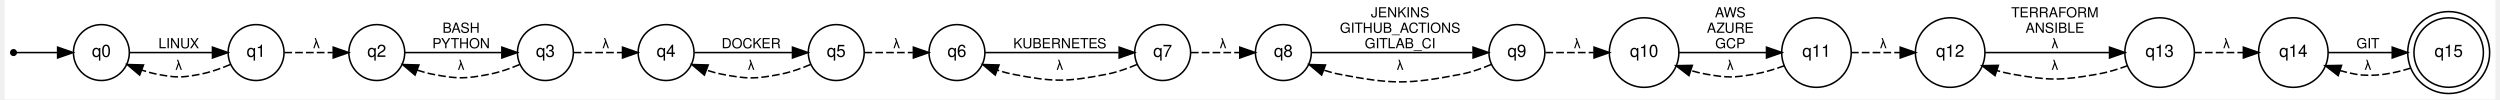
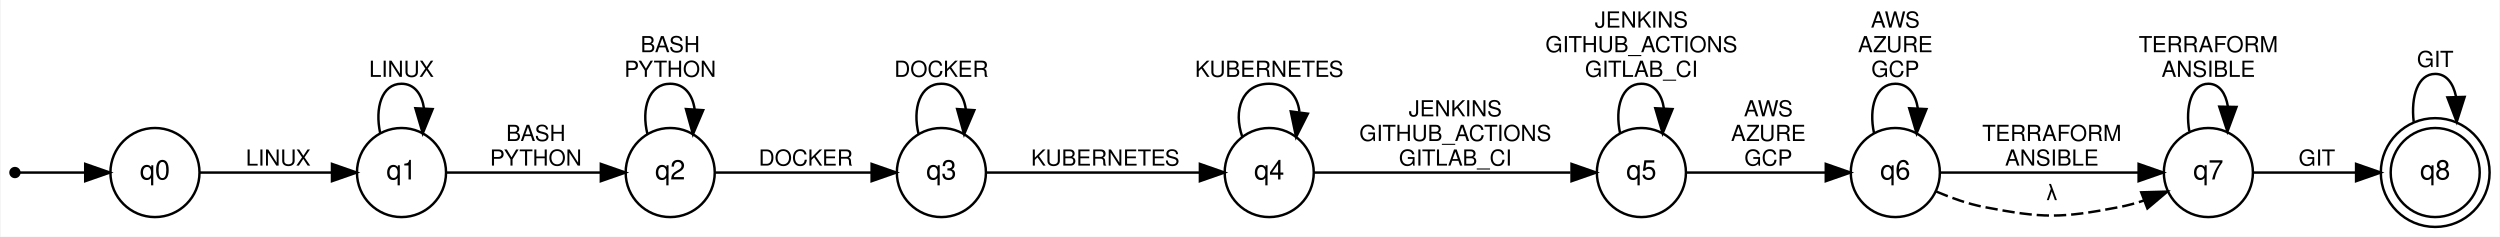
- <svg xmlns="http://www.w3.org/2000/svg" width="1611pt" height="64pt" viewBox="0.00 0.00 1611.40 64.25">
-   <g id="graph0" class="graph" transform="scale(1 1) rotate(0) translate(4 60.25)">
-     <polygon fill="white" stroke="transparent" points="-4,4 -4,-60.25 1607.4,-60.25 1607.4,4 -4,4" />
+ <svg xmlns="http://www.w3.org/2000/svg" width="1014pt" height="96pt" viewBox="0.00 0.00 1014.32 96.08">
+   <g id="graph0" class="graph" transform="scale(1 1) rotate(0) translate(4 92.08)">
+     <polygon fill="white" stroke="transparent" points="-4,4 -4,-92.08 1010.32,-92.08 1010.32,4 -4,4" />
    <g id="node1" class="node">
-       <ellipse fill="black" stroke="black" cx="1.8" cy="-26.25" rx="1.8" ry="1.8" />
+       <ellipse fill="black" stroke="black" cx="1.8" cy="-22.04" rx="1.8" ry="1.8" />
    </g>
    <g id="node2" class="node">
-       <ellipse fill="none" stroke="black" cx="58.64" cy="-26.25" rx="18.08" ry="18.08" />
-       <text text-anchor="middle" x="58.64" y="-23.45" font-family="Helvetica,sans-Serif" font-size="11.00">q0</text>
+       <ellipse fill="none" stroke="black" cx="58.64" cy="-22.04" rx="18.08" ry="18.08" />
+       <text text-anchor="middle" x="58.64" y="-19.24" font-family="Helvetica,sans-Serif" font-size="11.00">q0</text>
    </g>
    <g id="edge1" class="edge">
-       <path fill="none" stroke="black" d="M3.75,-26.25C7.06,-26.25 18.5,-26.25 29.99,-26.25" />
-       <polygon fill="black" stroke="black" points="30.33,-29.75 40.33,-26.25 30.33,-22.75 30.33,-29.75" />
+       <path fill="none" stroke="black" d="M3.75,-22.04C7.06,-22.04 18.5,-22.04 29.99,-22.04" />
+       <polygon fill="black" stroke="black" points="30.33,-25.54 40.33,-22.04 30.33,-18.54 30.33,-25.54" />
    </g>
    <g id="node4" class="node">
-       <ellipse fill="none" stroke="black" cx="158.72" cy="-26.25" rx="18.08" ry="18.08" />
-       <text text-anchor="middle" x="158.72" y="-23.45" font-family="Helvetica,sans-Serif" font-size="11.00">q1</text>
+       <ellipse fill="none" stroke="black" cx="158.72" cy="-22.04" rx="18.08" ry="18.08" />
+       <text text-anchor="middle" x="158.72" y="-19.24" font-family="Helvetica,sans-Serif" font-size="11.00">q1</text>
    </g>
    <g id="edge2" class="edge">
-       <path fill="none" stroke="black" d="M76.72,-26.25C91.54,-26.25 113.25,-26.25 130.47,-26.25" />
-       <polygon fill="black" stroke="black" points="130.5,-29.75 140.5,-26.25 130.5,-22.75 130.5,-29.75" />
-       <text text-anchor="middle" x="108.68" y="-29.05" font-family="Helvetica,sans-Serif" font-size="9.00">LINUX</text>
+       <path fill="none" stroke="black" d="M76.72,-22.04C91.54,-22.04 113.25,-22.04 130.47,-22.04" />
+       <polygon fill="black" stroke="black" points="130.5,-25.54 140.5,-22.04 130.5,-18.54 130.5,-25.54" />
+       <text text-anchor="middle" x="108.68" y="-24.84" font-family="Helvetica,sans-Serif" font-size="9.00">LINUX</text>
    </g>
    <g id="node3" class="node">
-       <ellipse fill="none" stroke="black" cx="1577.15" cy="-26.25" rx="22.46" ry="22.46" />
-       <ellipse fill="none" stroke="black" cx="1577.15" cy="-26.25" rx="26.5" ry="26.5" />
-       <text text-anchor="middle" x="1577.15" y="-23.45" font-family="Helvetica,sans-Serif" font-size="11.00">q15</text>
+       <ellipse fill="none" stroke="black" cx="984.28" cy="-22.04" rx="18.07" ry="18.07" />
+       <ellipse fill="none" stroke="black" cx="984.28" cy="-22.04" rx="22.08" ry="22.08" />
+       <text text-anchor="middle" x="984.28" y="-19.24" font-family="Helvetica,sans-Serif" font-size="11.00">q8</text>
    </g>
-     <g id="node17" class="node">
-       <ellipse fill="none" stroke="black" cx="1476.65" cy="-26.25" rx="22.5" ry="22.5" />
-       <text text-anchor="middle" x="1476.65" y="-23.45" font-family="Helvetica,sans-Serif" font-size="11.00">q14</text>
-     </g>
-     <g id="edge24" class="edge">
-       <path fill="none" stroke="black" stroke-dasharray="5,2" d="M1552.64,-16.21C1541.82,-12.75 1528.77,-10.2 1516.9,-12.25 1513.62,-12.82 1510.25,-13.63 1506.93,-14.59" />
-       <polygon fill="black" stroke="black" points="1505.66,-11.32 1497.26,-17.77 1507.85,-17.97 1505.66,-11.32" />
-       <text text-anchor="middle" x="1524.9" y="-15.05" font-family="Helvetica,sans-Serif" font-size="9.00">λ</text>
+     <g id="edge18" class="edge">
+       <path fill="none" stroke="black" d="M975.55,-42.64C974.34,-52.92 977.25,-62.08 984.28,-62.08 988.79,-62.08 991.6,-58.32 992.72,-52.91" />
+       <polygon fill="black" stroke="black" points="996.23,-52.74 993.02,-42.64 989.23,-52.54 996.23,-52.74" />
+       <text text-anchor="middle" x="984.28" y="-64.88" font-family="Helvetica,sans-Serif" font-size="9.00">GIT</text>
    </g>
    <g id="edge3" class="edge">
-       <path fill="none" stroke="black" stroke-dasharray="5,2" d="M142.06,-18.52C136.14,-15.99 129.24,-13.51 122.68,-12.25 110.46,-9.9 106.9,-9.9 94.68,-12.25 91.4,-12.88 88.04,-13.82 84.75,-14.91" />
-       <polygon fill="black" stroke="black" points="83.4,-11.68 75.3,-18.52 85.89,-18.22 83.4,-11.68" />
-       <text text-anchor="middle" x="108.68" y="-15.05" font-family="Helvetica,sans-Serif" font-size="9.00">λ</text>
+       <path fill="none" stroke="black" d="M150.09,-37.97C147.83,-48.22 150.71,-58.08 158.72,-58.08 163.98,-58.08 167.02,-53.83 167.86,-48.02" />
+       <polygon fill="black" stroke="black" points="171.35,-47.79 167.35,-37.97 164.36,-48.14 171.35,-47.79" />
+       <text text-anchor="middle" x="158.72" y="-60.88" font-family="Helvetica,sans-Serif" font-size="9.00">LINUX</text>
    </g>
    <g id="node5" class="node">
-       <ellipse fill="none" stroke="black" cx="236.8" cy="-26.25" rx="18.08" ry="18.08" />
-       <text text-anchor="middle" x="236.8" y="-23.45" font-family="Helvetica,sans-Serif" font-size="11.00">q2</text>
+       <ellipse fill="none" stroke="black" cx="267.8" cy="-22.04" rx="18.08" ry="18.08" />
+       <text text-anchor="middle" x="267.8" y="-19.24" font-family="Helvetica,sans-Serif" font-size="11.00">q2</text>
    </g>
    <g id="edge4" class="edge">
-       <path fill="none" stroke="black" stroke-dasharray="5,2" d="M176.98,-26.25C186.23,-26.25 197.83,-26.25 208.28,-26.25" />
-       <polygon fill="black" stroke="black" points="208.61,-29.75 218.61,-26.25 208.61,-22.75 208.61,-29.75" />
-       <text text-anchor="middle" x="197.76" y="-29.05" font-family="Helvetica,sans-Serif" font-size="9.00">λ</text>
+       <path fill="none" stroke="black" d="M176.92,-22.04C193.78,-22.04 219.75,-22.04 239.44,-22.04" />
+       <polygon fill="black" stroke="black" points="239.64,-25.54 249.64,-22.04 239.64,-18.54 239.64,-25.54" />
+       <text text-anchor="middle" x="213.26" y="-34.84" font-family="Helvetica,sans-Serif" font-size="9.00">BASH</text>
+       <text text-anchor="middle" x="213.26" y="-24.84" font-family="Helvetica,sans-Serif" font-size="9.00">PYTHON</text>
+     </g>
+     <g id="edge5" class="edge">
+       <path fill="none" stroke="black" d="M258.57,-37.6C255.97,-47.98 259.05,-58.08 267.8,-58.08 273.55,-58.08 276.85,-53.73 277.7,-47.8" />
+       <polygon fill="black" stroke="black" points="281.18,-47.35 277.03,-37.6 274.19,-47.81 281.18,-47.35" />
+       <text text-anchor="middle" x="267.8" y="-70.88" font-family="Helvetica,sans-Serif" font-size="9.00">BASH</text>
+       <text text-anchor="middle" x="267.8" y="-60.88" font-family="Helvetica,sans-Serif" font-size="9.00">PYTHON</text>
    </g>
    <g id="node6" class="node">
-       <ellipse fill="none" stroke="black" cx="345.88" cy="-26.25" rx="18.08" ry="18.08" />
-       <text text-anchor="middle" x="345.88" y="-23.45" font-family="Helvetica,sans-Serif" font-size="11.00">q3</text>
-     </g>
-     <g id="edge5" class="edge">
-       <path fill="none" stroke="black" d="M255,-26.25C271.87,-26.25 297.83,-26.25 317.52,-26.25" />
-       <polygon fill="black" stroke="black" points="317.72,-29.75 327.72,-26.25 317.72,-22.75 317.72,-29.75" />
-       <text text-anchor="middle" x="291.34" y="-39.05" font-family="Helvetica,sans-Serif" font-size="9.00">BASH</text>
-       <text text-anchor="middle" x="291.34" y="-29.05" font-family="Helvetica,sans-Serif" font-size="9.00">PYTHON</text>
+       <ellipse fill="none" stroke="black" cx="377.88" cy="-22.04" rx="18.08" ry="18.08" />
+       <text text-anchor="middle" x="377.88" y="-19.24" font-family="Helvetica,sans-Serif" font-size="11.00">q3</text>
    </g>
    <g id="edge6" class="edge">
-       <path fill="none" stroke="black" stroke-dasharray="5,2" d="M329.22,-18.52C323.3,-15.99 316.4,-13.51 309.84,-12.25 293.69,-9.14 288.99,-9.14 272.84,-12.25 269.56,-12.88 266.2,-13.82 262.91,-14.91" />
-       <polygon fill="black" stroke="black" points="261.56,-11.68 253.46,-18.52 264.05,-18.22 261.56,-11.68" />
-       <text text-anchor="middle" x="291.34" y="-15.05" font-family="Helvetica,sans-Serif" font-size="9.00">λ</text>
+       <path fill="none" stroke="black" d="M286.17,-22.04C303.26,-22.04 329.63,-22.04 349.54,-22.04" />
+       <polygon fill="black" stroke="black" points="349.56,-25.54 359.56,-22.04 349.56,-18.54 349.56,-25.54" />
+       <text text-anchor="middle" x="322.84" y="-24.84" font-family="Helvetica,sans-Serif" font-size="9.00">DOCKER</text>
+     </g>
+     <g id="edge7" class="edge">
+       <path fill="none" stroke="black" d="M368.65,-37.6C366.05,-47.98 369.13,-58.08 377.88,-58.08 383.63,-58.08 386.93,-53.73 387.78,-47.8" />
+       <polygon fill="black" stroke="black" points="391.26,-47.35 387.11,-37.6 384.27,-47.81 391.26,-47.35" />
+       <text text-anchor="middle" x="377.88" y="-60.88" font-family="Helvetica,sans-Serif" font-size="9.00">DOCKER</text>
    </g>
    <g id="node7" class="node">
-       <ellipse fill="none" stroke="black" cx="423.96" cy="-26.25" rx="18.08" ry="18.08" />
-       <text text-anchor="middle" x="423.96" y="-23.45" font-family="Helvetica,sans-Serif" font-size="11.00">q4</text>
+       <ellipse fill="none" stroke="black" cx="510.96" cy="-22.04" rx="18.08" ry="18.08" />
+       <text text-anchor="middle" x="510.96" y="-19.24" font-family="Helvetica,sans-Serif" font-size="11.00">q4</text>
    </g>
-     <g id="edge7" class="edge">
-       <path fill="none" stroke="black" stroke-dasharray="5,2" d="M364.14,-26.25C373.39,-26.25 384.99,-26.25 395.44,-26.25" />
-       <polygon fill="black" stroke="black" points="395.77,-29.75 405.77,-26.25 395.77,-22.75 395.77,-29.75" />
-       <text text-anchor="middle" x="384.92" y="-29.05" font-family="Helvetica,sans-Serif" font-size="9.00">λ</text>
+     <g id="edge8" class="edge">
+       <path fill="none" stroke="black" d="M396.02,-22.04C418,-22.04 456.39,-22.04 482.48,-22.04" />
+       <polygon fill="black" stroke="black" points="482.82,-25.54 492.82,-22.04 482.82,-18.54 482.82,-25.54" />
+       <text text-anchor="middle" x="444.42" y="-24.84" font-family="Helvetica,sans-Serif" font-size="9.00">KUBERNETES</text>
+     </g>
+     <g id="edge9" class="edge">
+       <path fill="none" stroke="black" d="M500.05,-36.47C496.24,-47.23 499.88,-58.08 510.96,-58.08 518.41,-58.08 522.5,-53.18 523.22,-46.71" />
+       <polygon fill="black" stroke="black" points="526.65,-45.93 521.87,-36.47 519.71,-46.84 526.65,-45.93" />
+       <text text-anchor="middle" x="510.96" y="-60.88" font-family="Helvetica,sans-Serif" font-size="9.00">KUBERNETES</text>
    </g>
    <g id="node8" class="node">
-       <ellipse fill="none" stroke="black" cx="534.04" cy="-26.25" rx="18.08" ry="18.08" />
-       <text text-anchor="middle" x="534.04" y="-23.45" font-family="Helvetica,sans-Serif" font-size="11.00">q5</text>
+       <ellipse fill="none" stroke="black" cx="662.04" cy="-22.04" rx="18.08" ry="18.08" />
+       <text text-anchor="middle" x="662.04" y="-19.24" font-family="Helvetica,sans-Serif" font-size="11.00">q5</text>
    </g>
-     <g id="edge8" class="edge">
-       <path fill="none" stroke="black" d="M442.33,-26.25C459.42,-26.25 485.79,-26.25 505.7,-26.25" />
-       <polygon fill="black" stroke="black" points="505.72,-29.75 515.72,-26.25 505.72,-22.75 505.72,-29.75" />
-       <text text-anchor="middle" x="479" y="-29.05" font-family="Helvetica,sans-Serif" font-size="9.00">DOCKER</text>
+     <g id="edge10" class="edge">
+       <path fill="none" stroke="black" d="M529.06,-22.04C554.54,-22.04 602.73,-22.04 633.29,-22.04" />
+       <polygon fill="black" stroke="black" points="633.68,-25.54 643.68,-22.04 633.68,-18.54 633.68,-25.54" />
+       <text text-anchor="middle" x="586.5" y="-44.84" font-family="Helvetica,sans-Serif" font-size="9.00">JENKINS</text>
+       <text text-anchor="middle" x="586.5" y="-34.84" font-family="Helvetica,sans-Serif" font-size="9.00">GITHUB_ACTIONS</text>
+       <text text-anchor="middle" x="586.5" y="-24.84" font-family="Helvetica,sans-Serif" font-size="9.00">GITLAB_CI</text>
    </g>
-     <g id="edge9" class="edge">
-       <path fill="none" stroke="black" stroke-dasharray="5,2" d="M517.38,-18.52C511.46,-15.99 504.56,-13.51 498,-12.25 481.42,-9.06 476.59,-9.06 460,-12.25 456.72,-12.88 453.36,-13.82 450.07,-14.91" />
-       <polygon fill="black" stroke="black" points="448.72,-11.68 440.62,-18.52 451.21,-18.22 448.72,-11.68" />
-       <text text-anchor="middle" x="479" y="-15.05" font-family="Helvetica,sans-Serif" font-size="9.00">λ</text>
+     <g id="edge11" class="edge">
+       <path fill="none" stroke="black" d="M653.41,-37.97C651.16,-48.22 654.03,-58.08 662.04,-58.08 667.3,-58.08 670.34,-53.83 671.18,-48.02" />
+       <polygon fill="black" stroke="black" points="674.67,-47.79 670.67,-37.97 667.68,-48.14 674.67,-47.79" />
+       <text text-anchor="middle" x="662.04" y="-80.88" font-family="Helvetica,sans-Serif" font-size="9.00">JENKINS</text>
+       <text text-anchor="middle" x="662.04" y="-70.88" font-family="Helvetica,sans-Serif" font-size="9.00">GITHUB_ACTIONS</text>
+       <text text-anchor="middle" x="662.04" y="-60.88" font-family="Helvetica,sans-Serif" font-size="9.00">GITLAB_CI</text>
    </g>
    <g id="node9" class="node">
-       <ellipse fill="none" stroke="black" cx="612.12" cy="-26.25" rx="18.08" ry="18.08" />
-       <text text-anchor="middle" x="612.12" y="-23.45" font-family="Helvetica,sans-Serif" font-size="11.00">q6</text>
+       <ellipse fill="none" stroke="black" cx="765.12" cy="-22.04" rx="18.08" ry="18.08" />
+       <text text-anchor="middle" x="765.12" y="-19.24" font-family="Helvetica,sans-Serif" font-size="11.00">q6</text>
    </g>
-     <g id="edge10" class="edge">
-       <path fill="none" stroke="black" stroke-dasharray="5,2" d="M552.31,-26.25C561.55,-26.25 573.15,-26.25 583.6,-26.25" />
-       <polygon fill="black" stroke="black" points="583.93,-29.75 593.93,-26.25 583.93,-22.75 583.93,-29.75" />
-       <text text-anchor="middle" x="573.08" y="-29.05" font-family="Helvetica,sans-Serif" font-size="9.00">λ</text>
+     <g id="edge12" class="edge">
+       <path fill="none" stroke="black" d="M680.19,-22.04C695.65,-22.04 718.67,-22.04 736.69,-22.04" />
+       <polygon fill="black" stroke="black" points="736.89,-25.54 746.89,-22.04 736.89,-18.54 736.89,-25.54" />
+       <text text-anchor="middle" x="713.58" y="-44.84" font-family="Helvetica,sans-Serif" font-size="9.00">AWS</text>
+       <text text-anchor="middle" x="713.58" y="-34.84" font-family="Helvetica,sans-Serif" font-size="9.00">AZURE</text>
+       <text text-anchor="middle" x="713.58" y="-24.84" font-family="Helvetica,sans-Serif" font-size="9.00">GCP</text>
+     </g>
+     <g id="edge13" class="edge">
+       <path fill="none" stroke="black" d="M756.49,-37.97C754.24,-48.22 757.11,-58.08 765.12,-58.08 770.38,-58.08 773.42,-53.83 774.26,-48.02" />
+       <polygon fill="black" stroke="black" points="777.75,-47.79 773.76,-37.97 770.76,-48.14 777.75,-47.79" />
+       <text text-anchor="middle" x="765.12" y="-80.88" font-family="Helvetica,sans-Serif" font-size="9.00">AWS</text>
+       <text text-anchor="middle" x="765.12" y="-70.88" font-family="Helvetica,sans-Serif" font-size="9.00">AZURE</text>
+       <text text-anchor="middle" x="765.12" y="-60.88" font-family="Helvetica,sans-Serif" font-size="9.00">GCP</text>
    </g>
    <g id="node10" class="node">
-       <ellipse fill="none" stroke="black" cx="745.2" cy="-26.25" rx="18.08" ry="18.08" />
-       <text text-anchor="middle" x="745.2" y="-23.45" font-family="Helvetica,sans-Serif" font-size="11.00">q7</text>
-     </g>
-     <g id="edge11" class="edge">
-       <path fill="none" stroke="black" d="M630.26,-26.25C652.24,-26.25 690.63,-26.25 716.72,-26.25" />
-       <polygon fill="black" stroke="black" points="717.06,-29.75 727.06,-26.25 717.06,-22.75 717.06,-29.75" />
-       <text text-anchor="middle" x="678.66" y="-29.05" font-family="Helvetica,sans-Serif" font-size="9.00">KUBERNETES</text>
-     </g>
-     <g id="edge12" class="edge">
-       <path fill="none" stroke="black" stroke-dasharray="5,2" d="M728.54,-18.52C722.62,-15.99 715.72,-13.51 709.16,-12.25 682.54,-7.13 674.78,-7.13 648.16,-12.25 644.88,-12.88 641.52,-13.82 638.23,-14.91" />
-       <polygon fill="black" stroke="black" points="636.88,-11.68 628.78,-18.52 639.37,-18.22 636.88,-11.68" />
-       <text text-anchor="middle" x="678.66" y="-15.05" font-family="Helvetica,sans-Serif" font-size="9.00">λ</text>
-     </g>
-     <g id="node11" class="node">
-       <ellipse fill="none" stroke="black" cx="823.28" cy="-26.25" rx="18.08" ry="18.08" />
-       <text text-anchor="middle" x="823.28" y="-23.45" font-family="Helvetica,sans-Serif" font-size="11.00">q8</text>
-     </g>
-     <g id="edge13" class="edge">
-       <path fill="none" stroke="black" stroke-dasharray="5,2" d="M763.47,-26.25C772.71,-26.25 784.31,-26.25 794.76,-26.25" />
-       <polygon fill="black" stroke="black" points="795.09,-29.75 805.09,-26.25 795.09,-22.75 795.09,-29.75" />
-       <text text-anchor="middle" x="784.24" y="-29.05" font-family="Helvetica,sans-Serif" font-size="9.00">λ</text>
-     </g>
-     <g id="node12" class="node">
-       <ellipse fill="none" stroke="black" cx="974.36" cy="-26.25" rx="18.08" ry="18.08" />
-       <text text-anchor="middle" x="974.36" y="-23.45" font-family="Helvetica,sans-Serif" font-size="11.00">q9</text>
+       <ellipse fill="none" stroke="black" cx="892.2" cy="-22.04" rx="18.08" ry="18.08" />
+       <text text-anchor="middle" x="892.2" y="-19.24" font-family="Helvetica,sans-Serif" font-size="11.00">q7</text>
    </g>
    <g id="edge14" class="edge">
-       <path fill="none" stroke="black" d="M841.38,-26.25C866.86,-26.25 915.05,-26.25 945.61,-26.25" />
-       <polygon fill="black" stroke="black" points="946,-29.75 956,-26.25 946,-22.75 946,-29.75" />
-       <text text-anchor="middle" x="898.82" y="-49.05" font-family="Helvetica,sans-Serif" font-size="9.00">JENKINS</text>
-       <text text-anchor="middle" x="898.82" y="-39.05" font-family="Helvetica,sans-Serif" font-size="9.00">GITHUB_ACTIONS</text>
-       <text text-anchor="middle" x="898.82" y="-29.05" font-family="Helvetica,sans-Serif" font-size="9.00">GITLAB_CI</text>
+       <path fill="none" stroke="black" d="M783.25,-22.04C804,-22.04 839.22,-22.04 863.76,-22.04" />
+       <polygon fill="black" stroke="black" points="863.88,-25.54 873.88,-22.04 863.88,-18.54 863.88,-25.54" />
+       <text text-anchor="middle" x="828.66" y="-34.84" font-family="Helvetica,sans-Serif" font-size="9.00">TERRAFORM</text>
+       <text text-anchor="middle" x="828.66" y="-24.84" font-family="Helvetica,sans-Serif" font-size="9.00">ANSIBLE</text>
+     </g>
+     <g id="edge16" class="edge">
+       <path fill="none" stroke="black" stroke-dasharray="5,2" d="M781.78,-14.31C787.7,-11.78 794.6,-9.3 801.16,-8.04 825.17,-3.42 832.16,-3.42 856.16,-8.04 859.44,-8.67 862.81,-9.61 866.09,-10.7" />
+       <polygon fill="black" stroke="black" points="864.95,-14.01 875.54,-14.31 867.45,-7.47 864.95,-14.01" />
+       <text text-anchor="middle" x="828.66" y="-10.84" font-family="Helvetica,sans-Serif" font-size="9.00">λ</text>
+     </g>
+     <g id="edge17" class="edge">
+       <path fill="none" stroke="black" d="M910.57,-22.04C922.3,-22.04 938.13,-22.04 952.02,-22.04" />
+       <polygon fill="black" stroke="black" points="952.16,-25.54 962.16,-22.04 952.16,-18.54 952.16,-25.54" />
+       <text text-anchor="middle" x="936.24" y="-24.84" font-family="Helvetica,sans-Serif" font-size="9.00">GIT</text>
    </g>
    <g id="edge15" class="edge">
-       <path fill="none" stroke="black" stroke-dasharray="5,2" d="M957.7,-18.52C951.78,-15.99 944.88,-13.51 938.32,-12.25 903.84,-5.62 893.8,-5.62 859.32,-12.25 856.04,-12.88 852.68,-13.82 849.39,-14.91" />
-       <polygon fill="black" stroke="black" points="848.04,-11.68 839.94,-18.52 850.53,-18.22 848.04,-11.68" />
-       <text text-anchor="middle" x="898.82" y="-15.05" font-family="Helvetica,sans-Serif" font-size="9.00">λ</text>
-     </g>
-     <g id="node13" class="node">
-       <ellipse fill="none" stroke="black" cx="1056.65" cy="-26.25" rx="22.5" ry="22.5" />
-       <text text-anchor="middle" x="1056.65" y="-23.45" font-family="Helvetica,sans-Serif" font-size="11.00">q10</text>
-     </g>
-     <g id="edge16" class="edge">
-       <path fill="none" stroke="black" stroke-dasharray="5,2" d="M992.78,-26.25C1001.92,-26.25 1013.39,-26.25 1024.02,-26.25" />
-       <polygon fill="black" stroke="black" points="1024.26,-29.75 1034.26,-26.25 1024.26,-22.75 1024.26,-29.75" />
-       <text text-anchor="middle" x="1013.4" y="-29.05" font-family="Helvetica,sans-Serif" font-size="9.00">λ</text>
-     </g>
-     <g id="node14" class="node">
-       <ellipse fill="none" stroke="black" cx="1168.15" cy="-26.25" rx="22.5" ry="22.5" />
-       <text text-anchor="middle" x="1168.15" y="-23.45" font-family="Helvetica,sans-Serif" font-size="11.00">q11</text>
-     </g>
-     <g id="edge17" class="edge">
-       <path fill="none" stroke="black" d="M1079.02,-26.25C1095.15,-26.25 1117.53,-26.25 1135.7,-26.25" />
-       <polygon fill="black" stroke="black" points="1135.83,-29.75 1145.83,-26.25 1135.83,-22.75 1135.83,-29.75" />
-       <text text-anchor="middle" x="1112.4" y="-49.05" font-family="Helvetica,sans-Serif" font-size="9.00">AWS</text>
-       <text text-anchor="middle" x="1112.4" y="-39.05" font-family="Helvetica,sans-Serif" font-size="9.00">AZURE</text>
-       <text text-anchor="middle" x="1112.4" y="-29.05" font-family="Helvetica,sans-Serif" font-size="9.00">GCP</text>
-     </g>
-     <g id="edge18" class="edge">
-       <path fill="none" stroke="black" stroke-dasharray="5,2" d="M1147.54,-17.77C1141.37,-15.51 1134.46,-13.38 1127.9,-12.25 1114.33,-9.9 1110.48,-9.9 1096.9,-12.25 1093.62,-12.82 1090.25,-13.63 1086.94,-14.59" />
-       <polygon fill="black" stroke="black" points="1085.67,-11.32 1077.26,-17.77 1087.86,-17.97 1085.67,-11.32" />
-       <text text-anchor="middle" x="1112.4" y="-15.05" font-family="Helvetica,sans-Serif" font-size="9.00">λ</text>
-     </g>
-     <g id="node15" class="node">
-       <ellipse fill="none" stroke="black" cx="1254.65" cy="-26.25" rx="22.5" ry="22.5" />
-       <text text-anchor="middle" x="1254.65" y="-23.45" font-family="Helvetica,sans-Serif" font-size="11.00">q12</text>
-     </g>
-     <g id="edge19" class="edge">
-       <path fill="none" stroke="black" stroke-dasharray="5,2" d="M1190.47,-26.25C1200.08,-26.25 1211.62,-26.25 1222.19,-26.25" />
-       <polygon fill="black" stroke="black" points="1222.33,-29.75 1232.33,-26.25 1222.33,-22.75 1222.33,-29.75" />
-       <text text-anchor="middle" x="1211.4" y="-29.05" font-family="Helvetica,sans-Serif" font-size="9.00">λ</text>
-     </g>
-     <g id="node16" class="node">
-       <ellipse fill="none" stroke="black" cx="1390.15" cy="-26.25" rx="22.5" ry="22.5" />
-       <text text-anchor="middle" x="1390.15" y="-23.45" font-family="Helvetica,sans-Serif" font-size="11.00">q13</text>
-     </g>
-     <g id="edge20" class="edge">
-       <path fill="none" stroke="black" d="M1277.1,-26.25C1298.9,-26.25 1332.9,-26.25 1357.73,-26.25" />
-       <polygon fill="black" stroke="black" points="1357.75,-29.75 1367.75,-26.25 1357.75,-22.75 1357.75,-29.75" />
-       <text text-anchor="middle" x="1322.4" y="-49.05" font-family="Helvetica,sans-Serif" font-size="9.00">TERRAFORM</text>
-       <text text-anchor="middle" x="1322.4" y="-39.05" font-family="Helvetica,sans-Serif" font-size="9.00">ANSIBLE</text>
-       <text text-anchor="middle" x="1322.4" y="-29.05" font-family="Helvetica,sans-Serif" font-size="9.00">λ</text>
-     </g>
-     <g id="edge21" class="edge">
-       <path fill="none" stroke="black" stroke-dasharray="5,2" d="M1369.54,-17.77C1363.37,-15.51 1356.46,-13.38 1349.9,-12.25 1325.81,-8.08 1318.99,-8.08 1294.9,-12.25 1291.62,-12.82 1288.25,-13.63 1284.93,-14.59" />
-       <polygon fill="black" stroke="black" points="1283.67,-11.32 1275.26,-17.77 1285.85,-17.97 1283.67,-11.32" />
-       <text text-anchor="middle" x="1322.4" y="-15.05" font-family="Helvetica,sans-Serif" font-size="9.00">λ</text>
-     </g>
-     <g id="edge22" class="edge">
-       <path fill="none" stroke="black" stroke-dasharray="5,2" d="M1412.47,-26.25C1422.08,-26.25 1433.62,-26.25 1444.19,-26.25" />
-       <polygon fill="black" stroke="black" points="1444.33,-29.75 1454.33,-26.25 1444.33,-22.75 1444.33,-29.75" />
-       <text text-anchor="middle" x="1433.4" y="-29.05" font-family="Helvetica,sans-Serif" font-size="9.00">λ</text>
-     </g>
-     <g id="edge23" class="edge">
-       <path fill="none" stroke="black" d="M1499.02,-26.25C1511.1,-26.25 1526.53,-26.25 1540.4,-26.25" />
-       <polygon fill="black" stroke="black" points="1540.63,-29.75 1550.63,-26.25 1540.63,-22.75 1540.63,-29.75" />
-       <text text-anchor="middle" x="1524.9" y="-29.05" font-family="Helvetica,sans-Serif" font-size="9.00">GIT</text>
+       <path fill="none" stroke="black" d="M884.47,-38.72C882.75,-48.69 885.33,-58.08 892.2,-58.08 896.61,-58.08 899.25,-54.23 900.12,-48.84" />
+       <polygon fill="black" stroke="black" points="903.62,-48.66 899.94,-38.72 896.62,-48.79 903.62,-48.66" />
+       <text text-anchor="middle" x="892.2" y="-70.88" font-family="Helvetica,sans-Serif" font-size="9.00">TERRAFORM</text>
+       <text text-anchor="middle" x="892.2" y="-60.88" font-family="Helvetica,sans-Serif" font-size="9.00">ANSIBLE</text>
    </g>
  </g>
</svg>
